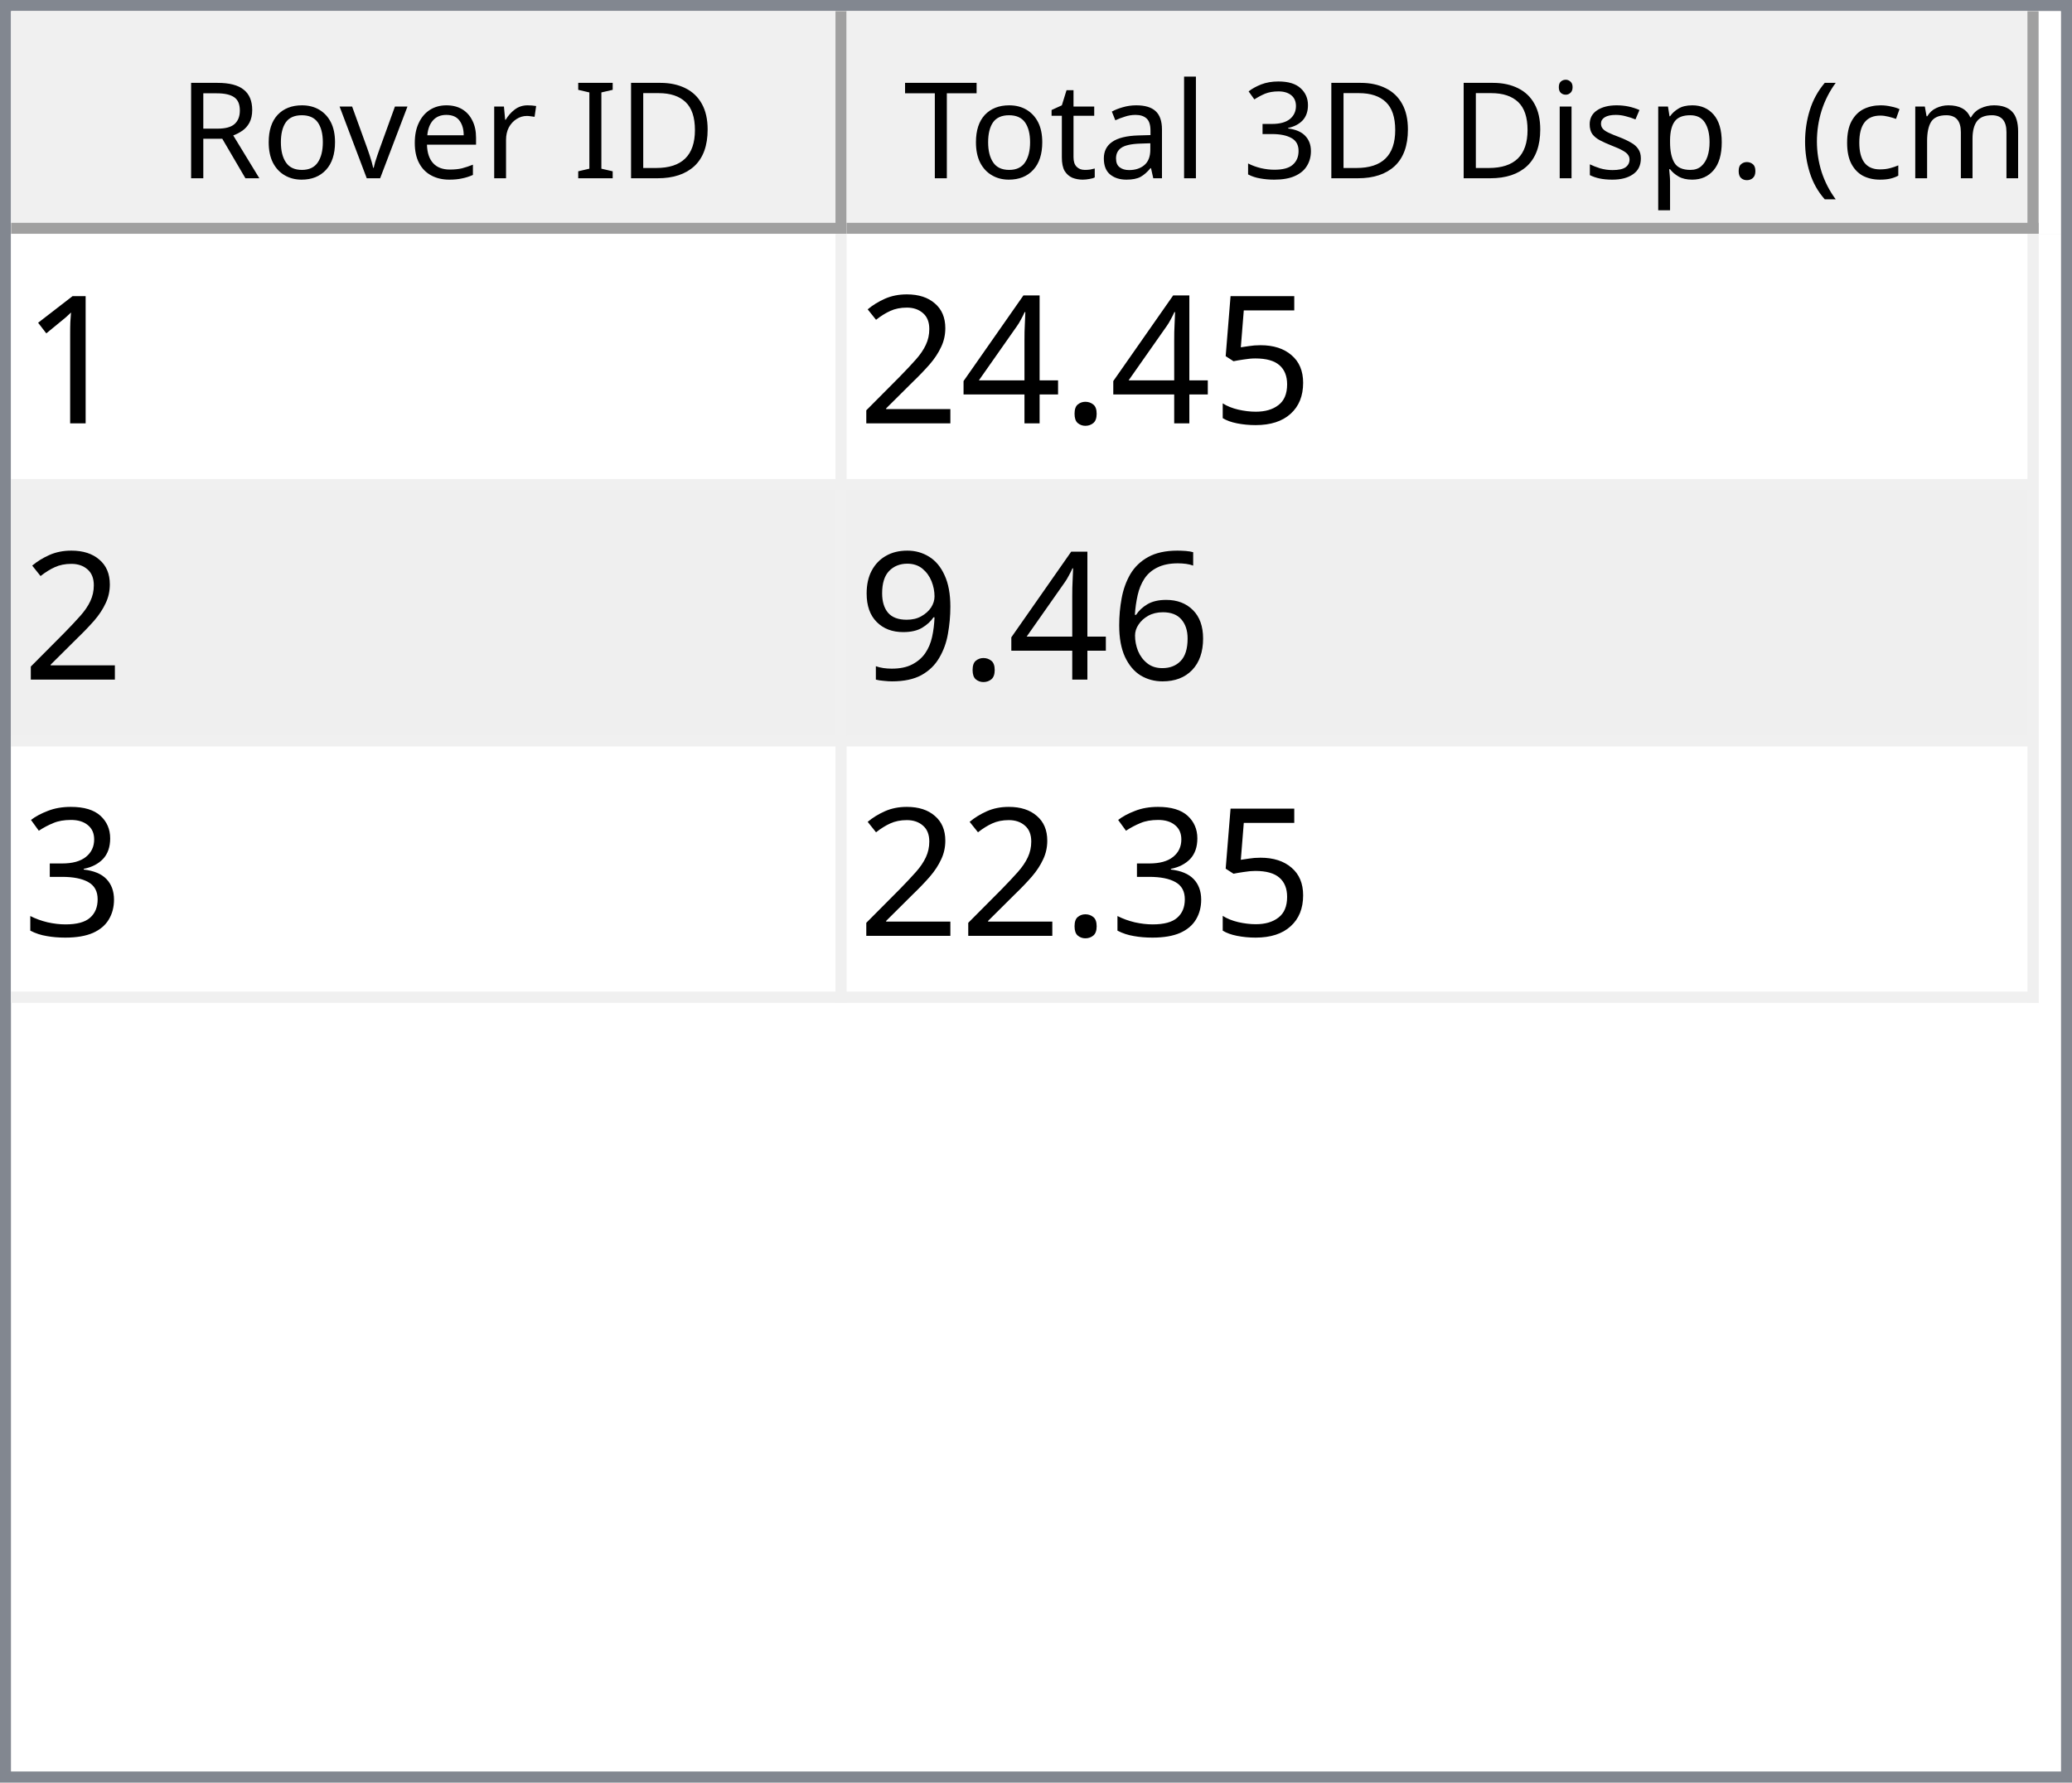
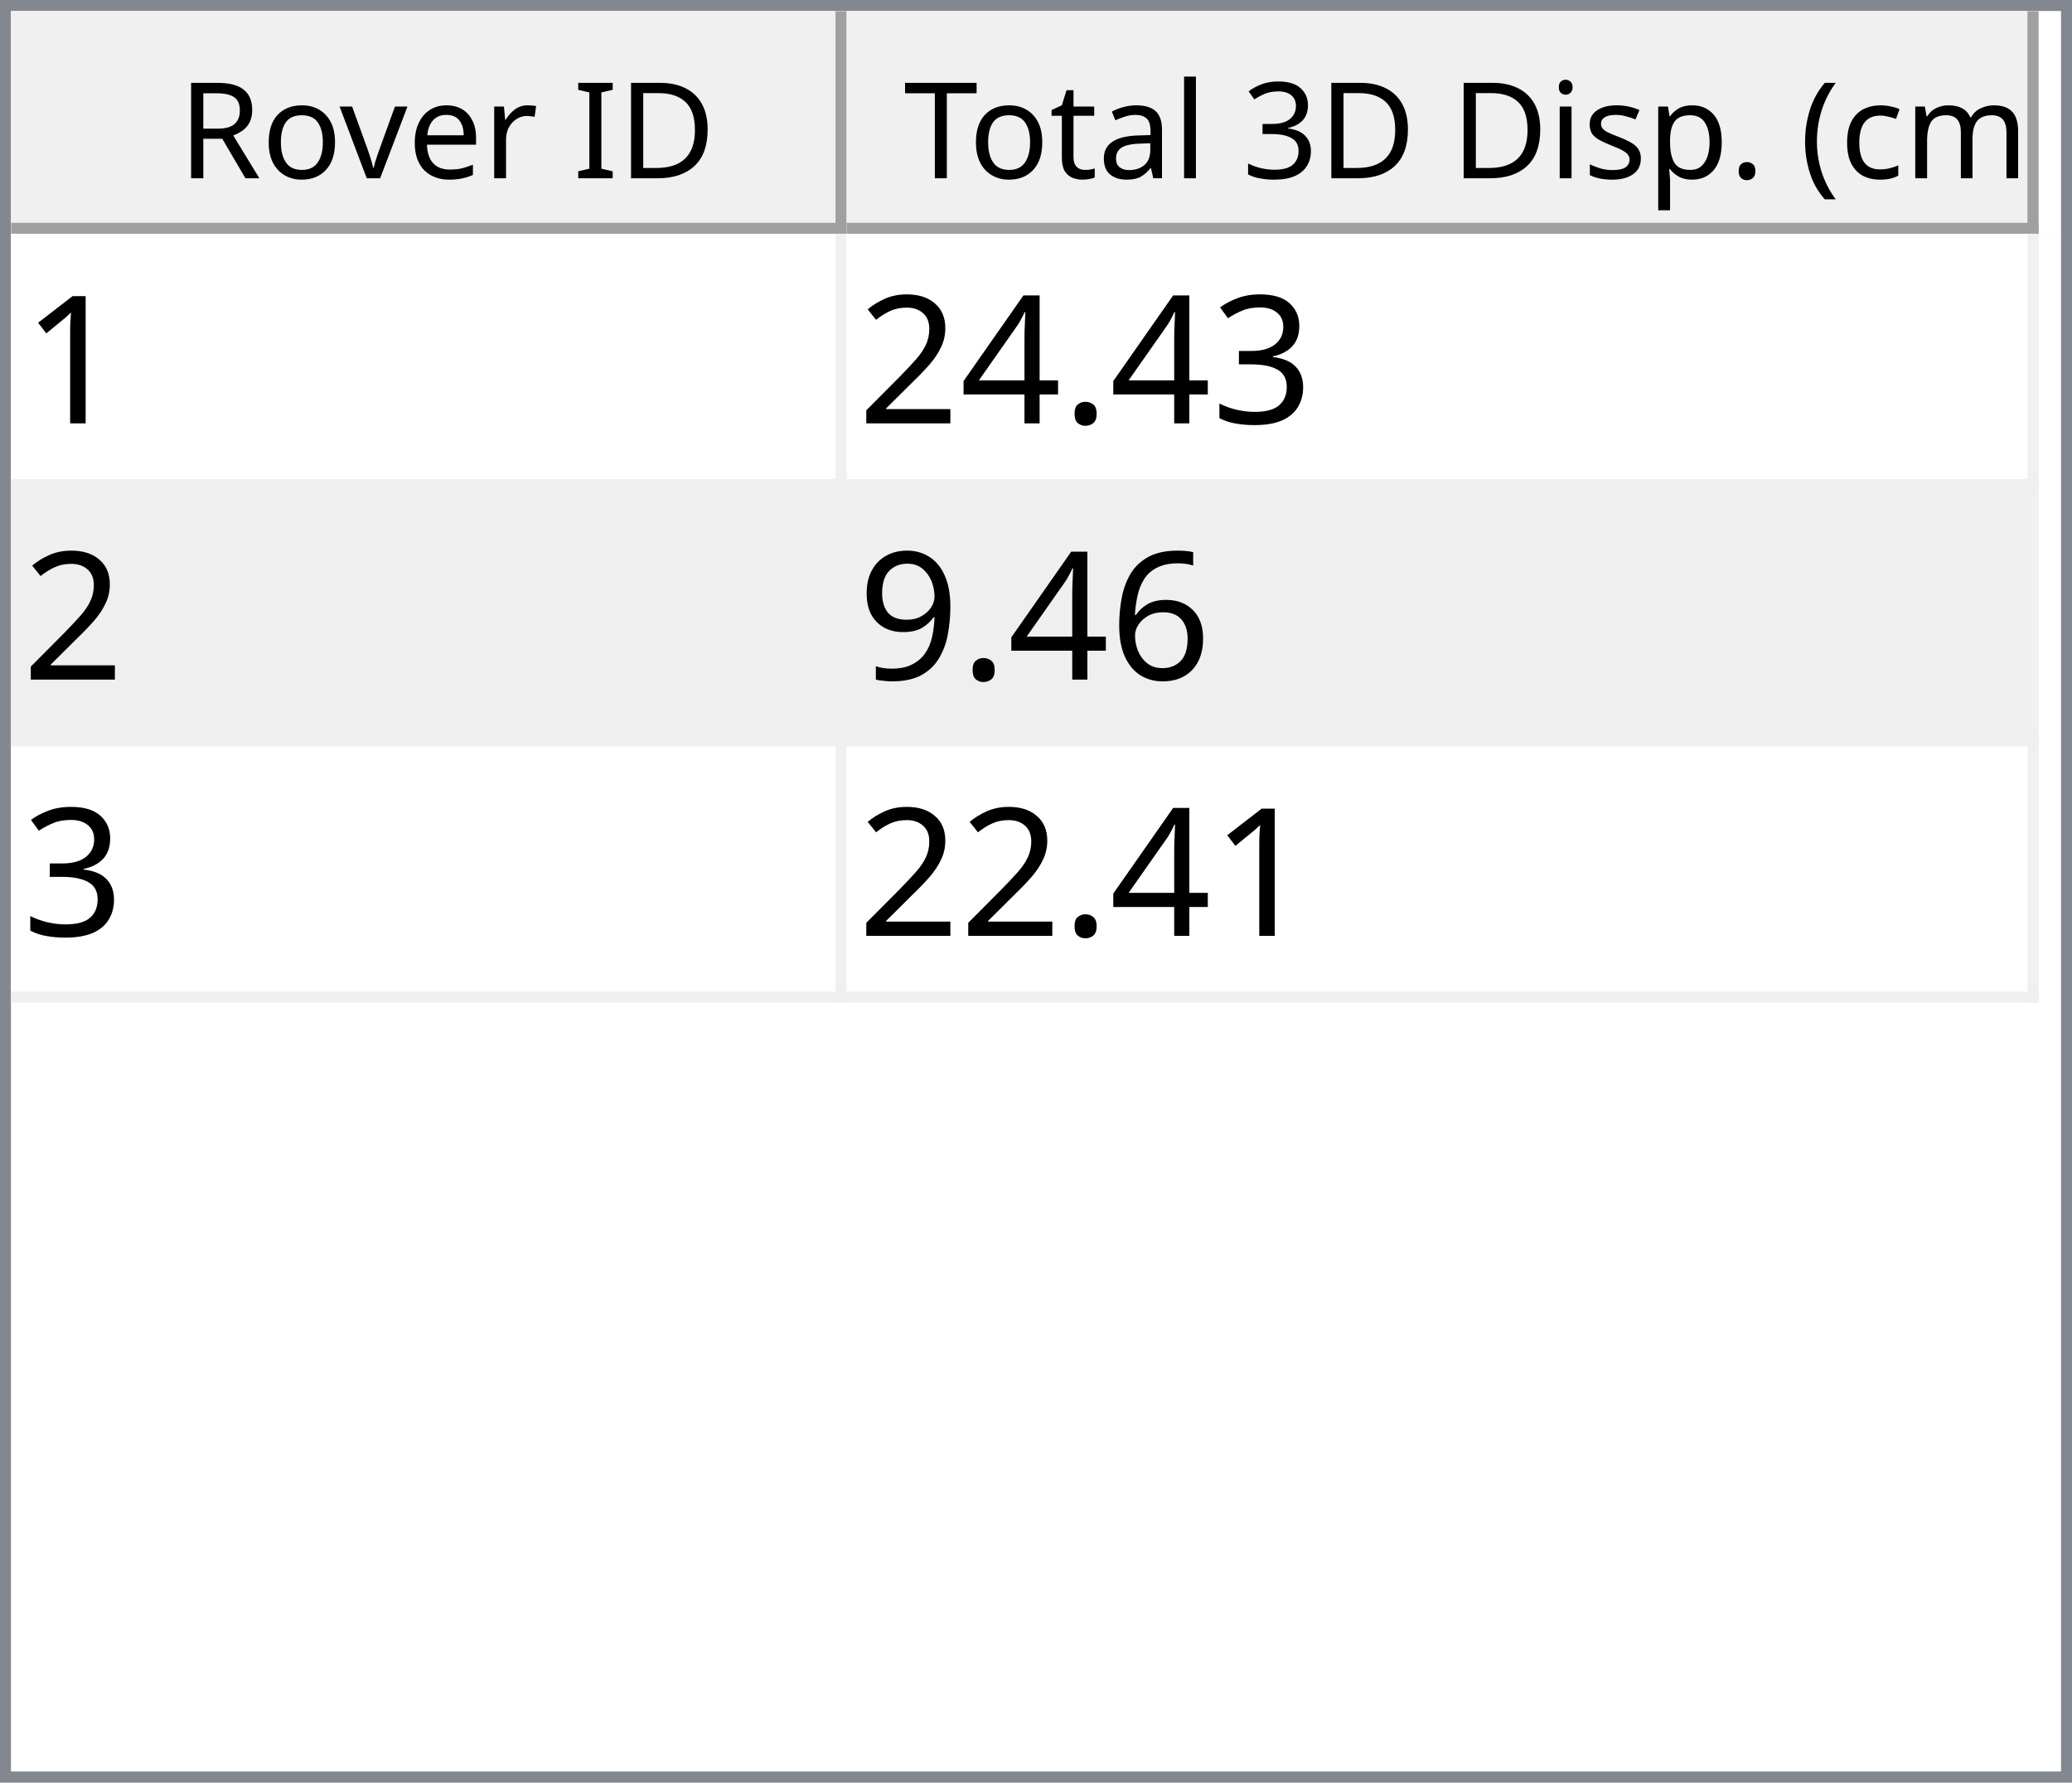
<svg xmlns="http://www.w3.org/2000/svg" style="fill-opacity:1; color-rendering:auto; color-interpolation:auto; text-rendering:auto; stroke:black; stroke-linecap:square; stroke-miterlimit:10; shape-rendering:auto; stroke-opacity:1; fill:black; stroke-dasharray:none; font-weight:normal; stroke-width:1; font-family:'Dialog'; font-style:normal; stroke-linejoin:miter; font-size:12px; stroke-dashoffset:0; image-rendering:auto;" width="186" height="160">
  <defs id="genericDefs" />
  <g>
    <defs id="defs1">
      <clipPath clipPathUnits="userSpaceOnUse" id="clipPath1">
        <path d="M0 0 L186 0 L186 160 L0 160 L0 0 Z" />
      </clipPath>
      <clipPath clipPathUnits="userSpaceOnUse" id="clipPath2">
        <path d="M0 0 L0 160 L186 160 L186 0 Z" />
      </clipPath>
      <clipPath clipPathUnits="userSpaceOnUse" id="clipPath3">
        <path d="M0 0 L0 20 L184 20 L184 0 Z" />
      </clipPath>
      <clipPath clipPathUnits="userSpaceOnUse" id="clipPath4">
        <path d="M0 0 L0 20 L75 20 L75 0 Z" />
      </clipPath>
      <clipPath clipPathUnits="userSpaceOnUse" id="clipPath5">
        <path d="M1 1 L1 19 L74 19 L74 1 Z" />
      </clipPath>
      <clipPath clipPathUnits="userSpaceOnUse" id="clipPath6">
        <path d="M0 0 L0 18 L73 18 L73 0 Z" />
      </clipPath>
      <clipPath clipPathUnits="userSpaceOnUse" id="clipPath7">
        <path d="M-0.5 -0.5 L-0.5 19.5 L74.5 19.5 L74.5 -0.5 Z" />
      </clipPath>
      <clipPath clipPathUnits="userSpaceOnUse" id="clipPath8">
        <path d="M0 0 L0 20 L107 20 L107 0 Z" />
      </clipPath>
      <clipPath clipPathUnits="userSpaceOnUse" id="clipPath9">
        <path d="M1 1 L1 19 L106 19 L106 1 Z" />
      </clipPath>
      <clipPath clipPathUnits="userSpaceOnUse" id="clipPath10">
        <path d="M0 0 L0 18 L105 18 L105 0 Z" />
      </clipPath>
      <clipPath clipPathUnits="userSpaceOnUse" id="clipPath11">
        <path d="M-0.5 -0.5 L-0.5 19.5 L106.5 19.5 L106.5 -0.5 Z" />
      </clipPath>
      <clipPath clipPathUnits="userSpaceOnUse" id="clipPath12">
        <path d="M0 0 L0 138 L184 138 L184 0 Z" />
      </clipPath>
      <clipPath clipPathUnits="userSpaceOnUse" id="clipPath13">
        <path d="M0 0 L0 69 L182 69 L182 0 Z" />
      </clipPath>
      <clipPath clipPathUnits="userSpaceOnUse" id="clipPath14">
        <path d="M-0.5 -0.5 L-0.5 68.5 L181.5 68.5 L181.5 -0.5 Z" />
      </clipPath>
      <clipPath clipPathUnits="userSpaceOnUse" id="clipPath15">
        <path d="M0 0 L0 22 L74 22 L74 0 Z" />
      </clipPath>
      <clipPath clipPathUnits="userSpaceOnUse" id="clipPath16">
        <path d="M0 0 L0 22 L106 22 L106 0 Z" />
      </clipPath>
      <font horiz-adv-x="64.551" id="font1">
        <font-face ascent="107.91" descent="25.098" units-per-em="100" style="font-style:normal; font-family:Segoe UI; font-weight:normal;" />
        <missing-glyph horiz-adv-x="64.551" d="M8.109 0 L8.109 68.266 L56.453 68.266 L56.453 0 L8.109 0 ZM15.328 7.234 L49.219 7.234 L49.219 61.031 L15.328 61.031 L15.328 7.234 Z" />
        <glyph unicode="D" horiz-adv-x="70.117" d="M9.188 0 L9.188 70.016 L28.516 70.016 Q65.531 70.016 65.531 35.891 Q65.531 19.672 55.25 9.836 Q44.969 0 27.734 0 L9.188 0 ZM17.391 62.594 L17.391 7.422 L27.828 7.422 Q41.609 7.422 49.273 14.797 Q56.938 22.172 56.938 35.688 Q56.938 62.594 28.328 62.594 L17.391 62.594 Z" />
        <glyph unicode="I" horiz-adv-x="26.611" d="M17.391 0 L9.188 0 L9.188 70.016 L17.391 70.016 L17.391 0 Z" />
        <glyph unicode=" " horiz-adv-x="27.393" d="" />
        <glyph unicode="r" horiz-adv-x="34.766" d="M34.188 41.891 Q32.078 43.5 28.125 43.5 Q23 43.5 19.555 38.672 Q16.109 33.844 16.109 25.484 L16.109 0 L8.109 0 L8.109 50 L16.109 50 L16.109 39.703 L16.312 39.703 Q18.016 44.969 21.531 47.922 Q25.047 50.875 29.391 50.875 Q32.516 50.875 34.188 50.203 L34.188 41.891 Z" />
        <glyph unicode="e" horiz-adv-x="52.295" d="M48.297 23 L12.984 23 Q13.188 14.656 17.484 10.109 Q21.781 5.562 29.297 5.562 Q37.75 5.562 44.828 11.141 L44.828 3.609 Q38.234 -1.172 27.391 -1.172 Q16.797 -1.172 10.742 5.641 Q4.688 12.453 4.688 24.812 Q4.688 36.469 11.305 43.82 Q17.922 51.172 27.734 51.172 Q37.547 51.172 42.922 44.828 Q48.297 38.484 48.297 27.203 L48.297 23 ZM40.094 29.781 Q40.047 36.719 36.75 40.578 Q33.453 44.438 27.594 44.438 Q21.922 44.438 17.969 40.383 Q14.016 36.328 13.094 29.781 L40.094 29.781 Z" />
        <glyph unicode="v" horiz-adv-x="47.9" d="M47.406 50 L27.484 0 L19.625 0 L0.688 50 L9.469 50 L22.172 13.672 Q23.578 9.672 23.922 6.688 L24.125 6.688 Q24.609 10.453 25.688 13.484 L38.969 50 L47.406 50 Z" />
        <glyph unicode="o" horiz-adv-x="58.594" d="M29 -1.172 Q17.922 -1.172 11.305 5.836 Q4.688 12.844 4.688 24.422 Q4.688 37.016 11.57 44.094 Q18.453 51.172 30.172 51.172 Q41.359 51.172 47.633 44.289 Q53.906 37.406 53.906 25.203 Q53.906 13.234 47.141 6.031 Q40.375 -1.172 29 -1.172 ZM29.594 44.438 Q21.875 44.438 17.383 39.188 Q12.891 33.938 12.891 24.703 Q12.891 15.828 17.43 10.695 Q21.969 5.562 29.594 5.562 Q37.359 5.562 41.531 10.594 Q45.703 15.625 45.703 24.906 Q45.703 34.281 41.531 39.359 Q37.359 44.438 29.594 44.438 Z" />
        <glyph unicode="R" horiz-adv-x="59.814" d="M59.375 0 L49.609 0 L37.891 19.625 Q36.281 22.359 34.766 24.289 Q33.25 26.219 31.664 27.438 Q30.078 28.656 28.25 29.219 Q26.422 29.781 24.125 29.781 L17.391 29.781 L17.391 0 L9.188 0 L9.188 70.016 L30.078 70.016 Q34.672 70.016 38.555 68.867 Q42.438 67.719 45.289 65.375 Q48.141 63.031 49.758 59.547 Q51.375 56.062 51.375 51.375 Q51.375 47.703 50.273 44.656 Q49.172 41.609 47.148 39.211 Q45.125 36.812 42.266 35.133 Q39.406 33.453 35.844 32.516 L35.844 32.328 Q37.594 31.547 38.891 30.547 Q40.188 29.547 41.359 28.18 Q42.531 26.812 43.68 25.078 Q44.828 23.344 46.234 21.047 L59.375 0 ZM17.391 62.594 L17.391 37.203 L28.516 37.203 Q31.594 37.203 34.203 38.133 Q36.812 39.062 38.719 40.797 Q40.625 42.531 41.703 45.047 Q42.781 47.562 42.781 50.688 Q42.781 56.297 39.141 59.445 Q35.5 62.594 28.609 62.594 L17.391 62.594 Z" />
        <glyph unicode=")" horiz-adv-x="30.176" d="M8.297 -15.922 L1.172 -15.922 Q16.406 2.344 16.406 26.812 Q16.406 51.469 1.078 70.016 L8.297 70.016 Q23.531 52.156 23.531 26.703 Q23.531 1.375 8.297 -15.922 Z" />
        <glyph unicode="m" horiz-adv-x="86.133" d="M79.109 0 L71.094 0 L71.094 28.719 Q71.094 37.016 68.531 40.727 Q65.969 44.438 59.906 44.438 Q54.781 44.438 51.195 39.75 Q47.609 35.062 47.609 28.516 L47.609 0 L39.594 0 L39.594 29.688 Q39.594 44.438 28.219 44.438 Q22.953 44.438 19.531 40.016 Q16.109 35.594 16.109 28.516 L16.109 0 L8.109 0 L8.109 50 L16.109 50 L16.109 42.094 L16.312 42.094 Q21.625 51.172 31.844 51.172 Q36.969 51.172 40.773 48.312 Q44.578 45.453 46 40.828 Q51.562 51.172 62.594 51.172 Q79.109 51.172 79.109 30.812 L79.109 0 Z" />
        <glyph unicode="c" horiz-adv-x="46.191" d="M42.188 2.297 Q36.422 -1.172 28.516 -1.172 Q17.828 -1.172 11.258 5.789 Q4.688 12.75 4.688 23.828 Q4.688 36.188 11.766 43.68 Q18.844 51.172 30.672 51.172 Q37.25 51.172 42.281 48.734 L42.281 40.531 Q36.719 44.438 30.375 44.438 Q22.703 44.438 17.797 38.945 Q12.891 33.453 12.891 24.516 Q12.891 15.719 17.508 10.641 Q22.125 5.562 29.891 5.562 Q36.422 5.562 42.188 9.906 L42.188 2.297 Z" />
        <glyph unicode="(" horiz-adv-x="30.176" d="M29.109 -15.922 L21.969 -15.922 Q6.844 1.375 6.844 26.703 Q6.844 52.156 21.969 70.016 L29.203 70.016 Q13.875 51.469 13.875 26.812 Q13.875 2.344 29.109 -15.922 Z" />
        <glyph unicode="." horiz-adv-x="21.68" d="M10.891 -1.078 Q8.641 -1.078 7.055 0.539 Q5.469 2.156 5.469 4.391 Q5.469 6.641 7.055 8.273 Q8.641 9.906 10.891 9.906 Q13.188 9.906 14.797 8.273 Q16.406 6.641 16.406 4.391 Q16.406 2.156 14.797 0.539 Q13.188 -1.078 10.891 -1.078 Z" />
        <glyph unicode="p" horiz-adv-x="58.789" d="M16.312 7.234 L16.109 7.234 L16.109 -23 L8.109 -23 L8.109 50 L16.109 50 L16.109 41.219 L16.312 41.219 Q22.219 51.172 33.594 51.172 Q43.266 51.172 48.688 44.461 Q54.109 37.75 54.109 26.469 Q54.109 13.922 48 6.375 Q41.891 -1.172 31.297 -1.172 Q21.578 -1.172 16.312 7.234 ZM16.109 27.391 L16.109 20.406 Q16.109 14.203 20.141 9.883 Q24.172 5.562 30.375 5.562 Q37.641 5.562 41.773 11.133 Q45.906 16.703 45.906 26.609 Q45.906 34.969 42.047 39.703 Q38.188 44.438 31.594 44.438 Q24.609 44.438 20.359 39.578 Q16.109 34.719 16.109 27.391 Z" />
        <glyph unicode="s" horiz-adv-x="42.432" d="M5.078 1.812 L5.078 10.406 Q11.625 5.562 19.484 5.562 Q30.031 5.562 30.031 12.594 Q30.031 14.594 29.125 15.992 Q28.219 17.391 26.68 18.461 Q25.141 19.531 23.07 20.383 Q21 21.234 18.609 22.172 Q15.281 23.484 12.766 24.828 Q10.25 26.172 8.57 27.859 Q6.891 29.547 6.031 31.695 Q5.172 33.844 5.172 36.719 Q5.172 40.234 6.789 42.945 Q8.406 45.656 11.086 47.484 Q13.766 49.312 17.211 50.242 Q20.656 51.172 24.312 51.172 Q30.812 51.172 35.938 48.922 L35.938 40.828 Q30.422 44.438 23.25 44.438 Q21 44.438 19.195 43.922 Q17.391 43.406 16.094 42.477 Q14.797 41.547 14.086 40.258 Q13.375 38.969 13.375 37.406 Q13.375 35.453 14.086 34.133 Q14.797 32.812 16.164 31.789 Q17.531 30.766 19.484 29.938 Q21.438 29.109 23.922 28.125 Q27.25 26.859 29.883 25.516 Q32.516 24.172 34.375 22.484 Q36.234 20.797 37.234 18.602 Q38.234 16.406 38.234 13.375 Q38.234 9.672 36.602 6.938 Q34.969 4.203 32.234 2.398 Q29.5 0.594 25.93 -0.289 Q22.359 -1.172 18.453 -1.172 Q10.75 -1.172 5.078 1.812 Z" />
        <glyph unicode="i" horiz-adv-x="24.219" d="M12.203 62.703 Q10.062 62.703 8.547 64.164 Q7.031 65.625 7.031 67.875 Q7.031 70.125 8.547 71.609 Q10.062 73.094 12.203 73.094 Q14.406 73.094 15.945 71.609 Q17.484 70.125 17.484 67.875 Q17.484 65.719 15.945 64.211 Q14.406 62.703 12.203 62.703 ZM16.109 0 L8.109 0 L8.109 50 L16.109 50 L16.109 0 Z" />
        <glyph unicode="3" horiz-adv-x="53.906" d="M46.531 19.828 Q46.531 15.094 44.75 11.211 Q42.969 7.328 39.719 4.57 Q36.469 1.812 31.93 0.297 Q27.391 -1.219 21.922 -1.219 Q11.922 -1.219 6 2.594 L6 11.188 Q13.094 5.609 22.219 5.609 Q25.875 5.609 28.828 6.539 Q31.781 7.469 33.906 9.227 Q36.031 10.984 37.18 13.477 Q38.328 15.969 38.328 19.094 Q38.328 32.812 18.797 32.812 L12.984 32.812 L12.984 39.594 L18.5 39.594 Q35.797 39.594 35.797 52.484 Q35.797 64.406 22.609 64.406 Q15.188 64.406 8.688 59.422 L8.688 67.188 Q15.375 71.188 24.609 71.188 Q29 71.188 32.57 69.969 Q36.141 68.75 38.68 66.555 Q41.219 64.359 42.609 61.281 Q44 58.203 44 54.5 Q44 40.672 30.031 36.719 L30.031 36.531 Q33.594 36.141 36.625 34.797 Q39.656 33.453 41.852 31.305 Q44.047 29.156 45.289 26.25 Q46.531 23.344 46.531 19.828 Z" />
        <glyph unicode="l" horiz-adv-x="24.219" d="M16.109 0 L8.109 0 L8.109 74.031 L16.109 74.031 L16.109 0 Z" />
        <glyph unicode="a" horiz-adv-x="50.879" d="M43.891 0 L35.891 0 L35.891 7.812 L35.688 7.812 Q30.469 -1.172 20.312 -1.172 Q12.844 -1.172 8.617 2.781 Q4.391 6.734 4.391 13.281 Q4.391 27.297 20.906 29.594 L35.891 31.688 Q35.891 44.438 25.594 44.438 Q16.547 44.438 9.281 38.281 L9.281 46.484 Q16.656 51.172 26.266 51.172 Q43.891 51.172 43.891 32.516 L43.891 0 ZM35.891 25.297 L23.828 23.641 Q18.266 22.859 15.43 20.875 Q12.594 18.891 12.594 13.875 Q12.594 10.203 15.211 7.883 Q17.828 5.562 22.172 5.562 Q28.125 5.562 32.008 9.742 Q35.891 13.922 35.891 20.312 L35.891 25.297 Z" />
        <glyph unicode="t" horiz-adv-x="33.887" d="M31.297 0.484 Q28.469 -1.078 23.828 -1.078 Q10.688 -1.078 10.688 13.578 L10.688 43.172 L2.094 43.172 L2.094 50 L10.688 50 L10.688 62.203 L18.703 64.797 L18.703 50 L31.297 50 L31.297 43.172 L18.703 43.172 L18.703 14.984 Q18.703 9.969 20.414 7.82 Q22.125 5.672 26.078 5.672 Q29.109 5.672 31.297 7.328 L31.297 0.484 Z" />
        <glyph unicode="T" horiz-adv-x="52.393" d="M50.594 62.594 L30.375 62.594 L30.375 0 L22.172 0 L22.172 62.594 L2 62.594 L2 70.016 L50.594 70.016 L50.594 62.594 Z" />
      </font>
      <font horiz-adv-x="75.0" id="font2">
        <font-face ascent="100.537" descent="21.973" units-per-em="100" style="font-style:normal; font-family:sans-serif; font-weight:normal;" />
        <missing-glyph horiz-adv-x="75.0" d="M12.5 0 L12.5 62.5 L62.5 62.5 L62.5 0 L12.5 0 ZM14.062 1.562 L60.938 1.562 L60.938 60.938 L14.062 60.938 L14.062 1.562 Z" />
        <glyph unicode="1" horiz-adv-x="55.615" d="M37.25 0 L28.469 0 L28.469 56 Q25.297 52.984 20.141 49.953 Q14.984 46.922 10.891 45.406 L10.891 53.906 Q18.266 57.375 23.781 62.305 Q29.297 67.234 31.594 71.875 L37.25 71.875 L37.25 0 Z" />
-         <glyph unicode="5" horiz-adv-x="55.615" d="M4.156 18.75 L13.375 19.531 Q14.406 12.797 18.141 9.398 Q21.875 6 27.156 6 Q33.5 6 37.891 10.789 Q42.281 15.578 42.281 23.484 Q42.281 31 38.062 35.352 Q33.844 39.703 27 39.703 Q22.75 39.703 19.336 37.773 Q15.922 35.844 13.969 32.766 L5.719 33.844 L12.641 70.609 L48.25 70.609 L48.25 62.203 L19.672 62.203 L15.828 42.969 Q22.266 47.469 29.344 47.469 Q38.719 47.469 45.164 40.969 Q51.609 34.469 51.609 24.266 Q51.609 14.547 45.953 7.469 Q39.062 -1.219 27.156 -1.219 Q17.391 -1.219 11.211 4.25 Q5.031 9.719 4.156 18.75 Z" />
+         <glyph unicode="3" horiz-adv-x="55.615" d="M4.203 18.891 L12.984 20.062 Q14.5 12.594 18.141 9.297 Q21.781 6 27 6 Q33.203 6 37.477 10.297 Q41.75 14.594 41.75 20.953 Q41.75 27 37.797 30.93 Q33.844 34.859 27.734 34.859 Q25.25 34.859 21.531 33.891 L22.516 41.609 Q23.391 41.5 23.922 41.5 Q29.547 41.5 34.039 44.43 Q38.531 47.359 38.531 53.469 Q38.531 58.297 35.258 61.477 Q31.984 64.656 26.812 64.656 Q21.688 64.656 18.266 61.43 Q14.844 58.203 13.875 51.766 L5.078 53.328 Q6.688 62.156 12.398 67.016 Q18.109 71.875 26.609 71.875 Q32.469 71.875 37.398 69.359 Q42.328 66.844 44.945 62.5 Q47.562 58.156 47.562 53.266 Q47.562 48.641 45.07 44.828 Q42.578 41.016 37.703 38.766 Q44.047 37.312 47.562 32.695 Q51.078 28.078 51.078 21.141 Q51.078 11.766 44.242 5.25 Q37.406 -1.266 26.953 -1.266 Q17.531 -1.266 11.305 4.352 Q5.078 9.969 4.203 18.891 Z" />
        <glyph unicode="." horiz-adv-x="27.783" d="M9.078 0 L9.078 10.016 L19.094 10.016 L19.094 0 L9.078 0 Z" />
        <glyph unicode="4" horiz-adv-x="55.615" d="M32.328 0 L32.328 17.141 L1.266 17.141 L1.266 25.203 L33.938 71.578 L41.109 71.578 L41.109 25.203 L50.781 25.203 L50.781 17.141 L41.109 17.141 L41.109 0 L32.328 0 ZM32.328 25.203 L32.328 57.469 L9.906 25.203 L32.328 25.203 Z" />
        <glyph unicode="2" horiz-adv-x="55.615" d="M50.344 8.453 L50.344 0 L3.031 0 Q2.938 3.172 4.047 6.109 Q5.859 10.938 9.836 15.625 Q13.812 20.312 21.344 26.469 Q33.016 36.031 37.117 41.625 Q41.219 47.219 41.219 52.203 Q41.219 57.422 37.477 61.008 Q33.734 64.594 27.734 64.594 Q21.391 64.594 17.578 60.789 Q13.766 56.984 13.719 50.25 L4.688 51.172 Q5.609 61.281 11.664 66.578 Q17.719 71.875 27.938 71.875 Q38.234 71.875 44.242 66.164 Q50.25 60.453 50.25 52 Q50.25 47.703 48.492 43.555 Q46.734 39.406 42.656 34.812 Q38.578 30.219 29.109 22.219 Q21.188 15.578 18.945 13.211 Q16.703 10.844 15.234 8.453 L50.344 8.453 Z" />
        <glyph unicode="6" horiz-adv-x="55.615" d="M49.75 54.047 L41.016 53.375 Q39.844 58.547 37.703 60.891 Q34.125 64.656 28.906 64.656 Q24.703 64.656 21.531 62.312 Q17.391 59.281 14.992 53.469 Q12.594 47.656 12.5 36.922 Q15.672 41.75 20.266 44.094 Q24.859 46.438 29.891 46.438 Q38.672 46.438 44.852 39.969 Q51.031 33.5 51.031 23.25 Q51.031 16.5 48.125 10.719 Q45.219 4.938 40.141 1.859 Q35.062 -1.219 28.609 -1.219 Q17.625 -1.219 10.695 6.859 Q3.766 14.938 3.766 33.5 Q3.766 54.25 11.422 63.672 Q18.109 71.875 29.438 71.875 Q37.891 71.875 43.289 67.141 Q48.688 62.406 49.75 54.047 ZM13.875 23.188 Q13.875 18.656 15.797 14.508 Q17.719 10.359 21.188 8.18 Q24.656 6 28.469 6 Q34.031 6 38.039 10.492 Q42.047 14.984 42.047 22.703 Q42.047 30.125 38.086 34.398 Q34.125 38.672 28.125 38.672 Q22.172 38.672 18.023 34.398 Q13.875 30.125 13.875 23.188 Z" />
        <glyph unicode="9" horiz-adv-x="55.615" d="M5.469 16.547 L13.922 17.328 Q14.984 11.375 18.016 8.688 Q21.047 6 25.781 6 Q29.828 6 32.883 7.859 Q35.938 9.719 37.891 12.82 Q39.844 15.922 41.164 21.195 Q42.484 26.469 42.484 31.938 Q42.484 32.516 42.438 33.688 Q39.797 29.5 35.234 26.883 Q30.672 24.266 25.344 24.266 Q16.453 24.266 10.305 30.711 Q4.156 37.156 4.156 47.703 Q4.156 58.594 10.578 65.234 Q17 71.875 26.656 71.875 Q33.641 71.875 39.43 68.117 Q45.219 64.359 48.219 57.398 Q51.219 50.438 51.219 37.25 Q51.219 23.531 48.242 15.406 Q45.266 7.281 39.383 3.031 Q33.5 -1.219 25.594 -1.219 Q17.188 -1.219 11.867 3.445 Q6.547 8.109 5.469 16.547 ZM41.453 48.141 Q41.453 55.719 37.43 60.156 Q33.406 64.594 27.734 64.594 Q21.875 64.594 17.531 59.812 Q13.188 55.031 13.188 47.406 Q13.188 40.578 17.312 36.305 Q21.438 32.031 27.484 32.031 Q33.594 32.031 37.523 36.305 Q41.453 40.578 41.453 48.141 Z" />
-         <glyph unicode="3" horiz-adv-x="55.615" d="M4.203 18.891 L12.984 20.062 Q14.5 12.594 18.141 9.297 Q21.781 6 27 6 Q33.203 6 37.477 10.297 Q41.75 14.594 41.75 20.953 Q41.75 27 37.797 30.93 Q33.844 34.859 27.734 34.859 Q25.25 34.859 21.531 33.891 L22.516 41.609 Q23.391 41.5 23.922 41.5 Q29.547 41.5 34.039 44.43 Q38.531 47.359 38.531 53.469 Q38.531 58.297 35.258 61.477 Q31.984 64.656 26.812 64.656 Q21.688 64.656 18.266 61.43 Q14.844 58.203 13.875 51.766 L5.078 53.328 Q6.688 62.156 12.398 67.016 Q18.109 71.875 26.609 71.875 Q32.469 71.875 37.398 69.359 Q42.328 66.844 44.945 62.5 Q47.562 58.156 47.562 53.266 Q47.562 48.641 45.07 44.828 Q42.578 41.016 37.703 38.766 Q44.047 37.312 47.562 32.695 Q51.078 28.078 51.078 21.141 Q51.078 11.766 44.242 5.25 Q37.406 -1.266 26.953 -1.266 Q17.531 -1.266 11.305 4.352 Q5.078 9.969 4.203 18.891 Z" />
      </font>
    </defs>
    <g style="fill:white; stroke:white;">
      <rect x="0" y="0" width="186" style="clip-path:url(#clipPath1); stroke:none;" height="160" />
    </g>
    <g style="fill:white; text-rendering:optimizeSpeed; color-rendering:optimizeSpeed; image-rendering:optimizeSpeed; shape-rendering:crispEdges; stroke:white; color-interpolation:sRGB;">
      <rect x="0" width="186" height="160" y="0" style="stroke:none;" />
      <path style="stroke:none;" d="M0 160 L186 160 L186 0 L0 0 Z" />
    </g>
    <g style="fill:rgb(240,240,240); font-family:'Segoe UI'; stroke:rgb(240,240,240);">
      <rect x="0" y="0" width="186" style="clip-path:url(#clipPath2); stroke:none;" height="160" />
    </g>
    <g style="fill:rgb(130,135,144); font-family:'Segoe UI'; stroke:rgb(130,135,144);">
      <path d="M0 0 L186 0 L186 160 L0 160 L0 0 ZM1 1 L185 1 L185 159 L1 159 L1 1 Z" style="fill-rule:evenodd; clip-path:url(#clipPath2); stroke:none;" />
    </g>
    <g style="fill:white; font-family:'Segoe UI'; stroke:white;" transform="translate(1,1)">
      <rect x="0" y="0" width="184" style="clip-path:url(#clipPath3); stroke:none;" height="20" />
    </g>
    <g style="fill:rgb(240,240,240); font-family:'Segoe UI'; stroke:rgb(240,240,240);" transform="translate(1,1)">
      <rect x="0" y="0" width="75" style="clip-path:url(#clipPath4); stroke:none;" height="20" />
    </g>
    <g style="font-family:'Segoe UI';" transform="translate(2,2)">
      <text x="14" xml:space="preserve" y="14" style="clip-path:url(#clipPath6); stroke:none;">Rover ID</text>
    </g>
    <g style="fill:rgb(160,160,160); font-family:'Segoe UI'; stroke:rgb(160,160,160); stroke-linejoin:bevel;" transform="translate(1.5,1.5)">
      <line x1="74" x2="74" y1="0" style="fill:none; clip-path:url(#clipPath7);" y2="19" />
    </g>
    <g style="fill:rgb(160,160,160); font-family:'Segoe UI'; stroke:rgb(160,160,160); stroke-linejoin:bevel;" transform="matrix(1,0,0,1,1,1) translate(0.5,0.5)">
      <line x1="0" x2="74" y1="19" style="fill:none; clip-path:url(#clipPath7);" y2="19" />
    </g>
    <g style="fill:rgb(240,240,240); font-family:'Segoe UI'; stroke:rgb(240,240,240);" transform="translate(76,1)">
      <rect x="0" y="0" width="107" style="clip-path:url(#clipPath8); stroke:none;" height="20" />
    </g>
    <g style="font-family:'Segoe UI';" transform="translate(77,2)">
      <text x="1" xml:space="preserve" y="14" style="clip-path:url(#clipPath10); stroke:none;"> Total 3D Disp. (cm)</text>
    </g>
    <g style="fill:rgb(160,160,160); font-family:'Segoe UI'; stroke:rgb(160,160,160); stroke-linejoin:bevel;" transform="translate(76.5,1.5)">
      <line x1="106" x2="106" y1="0" style="fill:none; clip-path:url(#clipPath11);" y2="19" />
    </g>
    <g style="fill:rgb(160,160,160); font-family:'Segoe UI'; stroke:rgb(160,160,160); stroke-linejoin:bevel;" transform="matrix(1,0,0,1,76,1) translate(0.5,0.5)">
      <line x1="0" x2="106" y1="19" style="fill:none; clip-path:url(#clipPath11);" y2="19" />
    </g>
    <g style="fill:white; font-family:'Segoe UI'; stroke:white;" transform="translate(1,21)">
      <rect x="0" y="0" width="184" style="clip-path:url(#clipPath12); stroke:none;" height="138" />
    </g>
    <g style="fill:rgb(240,240,240); font-size:16px; font-family:sans-serif; stroke:rgb(240,240,240);" transform="translate(1,21)">
      <rect x="0" y="0" width="182" style="clip-path:url(#clipPath13); stroke:none;" height="69" />
      <line transform="translate(0.5,0.5)" x1="0" x2="181" y1="22" style="clip-path:url(#clipPath14); fill:none; stroke-linejoin:bevel;" y2="22" />
    </g>
    <g transform="matrix(1,0,0,1,1,21) translate(0.5,0.5)" style="fill:rgb(240,240,240); font-size:16px; font-family:sans-serif; stroke:rgb(240,240,240); stroke-linejoin:bevel;">
      <line x1="0" x2="181" y1="45" style="fill:none; clip-path:url(#clipPath14);" y2="45" />
    </g>
    <g transform="matrix(1,0,0,1,1,21) translate(0.5,0.5)" style="fill:rgb(240,240,240); font-size:16px; font-family:sans-serif; stroke:rgb(240,240,240); stroke-linejoin:bevel;">
      <line x1="0" x2="181" y1="68" style="fill:none; clip-path:url(#clipPath14);" y2="68" />
    </g>
    <g transform="matrix(1,0,0,1,1,21) translate(0.5,0.5)" style="fill:rgb(240,240,240); font-size:16px; font-family:sans-serif; stroke:rgb(240,240,240); stroke-linejoin:bevel;">
      <line x1="74" x2="74" y1="0" style="fill:none; clip-path:url(#clipPath14);" y2="68" />
    </g>
    <g transform="matrix(1,0,0,1,1,21) translate(0.5,0.5)" style="fill:rgb(240,240,240); font-size:16px; font-family:sans-serif; stroke:rgb(240,240,240); stroke-linejoin:bevel;">
      <line x1="181" x2="181" y1="0" style="fill:none; clip-path:url(#clipPath14);" y2="68" />
    </g>
    <g style="fill:white; font-size:16px; font-family:sans-serif; stroke:white;" transform="matrix(1,0,0,1,1,21)">
      <rect x="0" y="0" width="74" style="clip-path:url(#clipPath15); stroke:none;" height="22" />
      <text x="1" y="17" style="fill:black; clip-path:url(#clipPath15); stroke:none;" xml:space="preserve">1</text>
    </g>
    <g style="fill:white; font-size:16px; font-family:sans-serif; stroke:white;" transform="matrix(1,0,0,1,1,21) translate(75,0)">
      <rect x="0" y="0" width="106" style="clip-path:url(#clipPath16); stroke:none;" height="22" />
-       <text x="1" y="17" style="fill:black; clip-path:url(#clipPath16); stroke:none;" xml:space="preserve">24.45</text>
+       <text x="1" y="17" style="fill:black; clip-path:url(#clipPath16); stroke:none;" xml:space="preserve">24.43</text>
    </g>
    <g style="fill:rgb(239,239,239); font-size:16px; font-family:sans-serif; stroke:rgb(239,239,239);" transform="matrix(1,0,0,1,1,21) translate(0,23)">
      <rect x="0" y="0" width="74" style="clip-path:url(#clipPath15); stroke:none;" height="22" />
      <text x="1" y="17" style="fill:black; clip-path:url(#clipPath15); stroke:none;" xml:space="preserve">2</text>
    </g>
    <g style="fill:rgb(239,239,239); font-size:16px; font-family:sans-serif; stroke:rgb(239,239,239);" transform="matrix(1,0,0,1,1,21) translate(75,23)">
      <rect x="0" y="0" width="106" style="clip-path:url(#clipPath16); stroke:none;" height="22" />
      <text x="1" y="17" style="fill:black; clip-path:url(#clipPath16); stroke:none;" xml:space="preserve">9.46</text>
    </g>
    <g style="fill:white; font-size:16px; font-family:sans-serif; stroke:white;" transform="matrix(1,0,0,1,1,21) translate(0,46)">
      <rect x="0" y="0" width="74" style="clip-path:url(#clipPath15); stroke:none;" height="22" />
      <text x="1" y="17" style="fill:black; clip-path:url(#clipPath15); stroke:none;" xml:space="preserve">3</text>
    </g>
    <g style="fill:white; font-size:16px; font-family:sans-serif; stroke:white;" transform="matrix(1,0,0,1,1,21) translate(75,46)">
      <rect x="0" y="0" width="106" style="clip-path:url(#clipPath16); stroke:none;" height="22" />
-       <text x="1" y="17" style="fill:black; clip-path:url(#clipPath16); stroke:none;" xml:space="preserve">22.35</text>
+       <text x="1" y="17" style="fill:black; clip-path:url(#clipPath16); stroke:none;" xml:space="preserve">22.41</text>
    </g>
  </g>
</svg>
